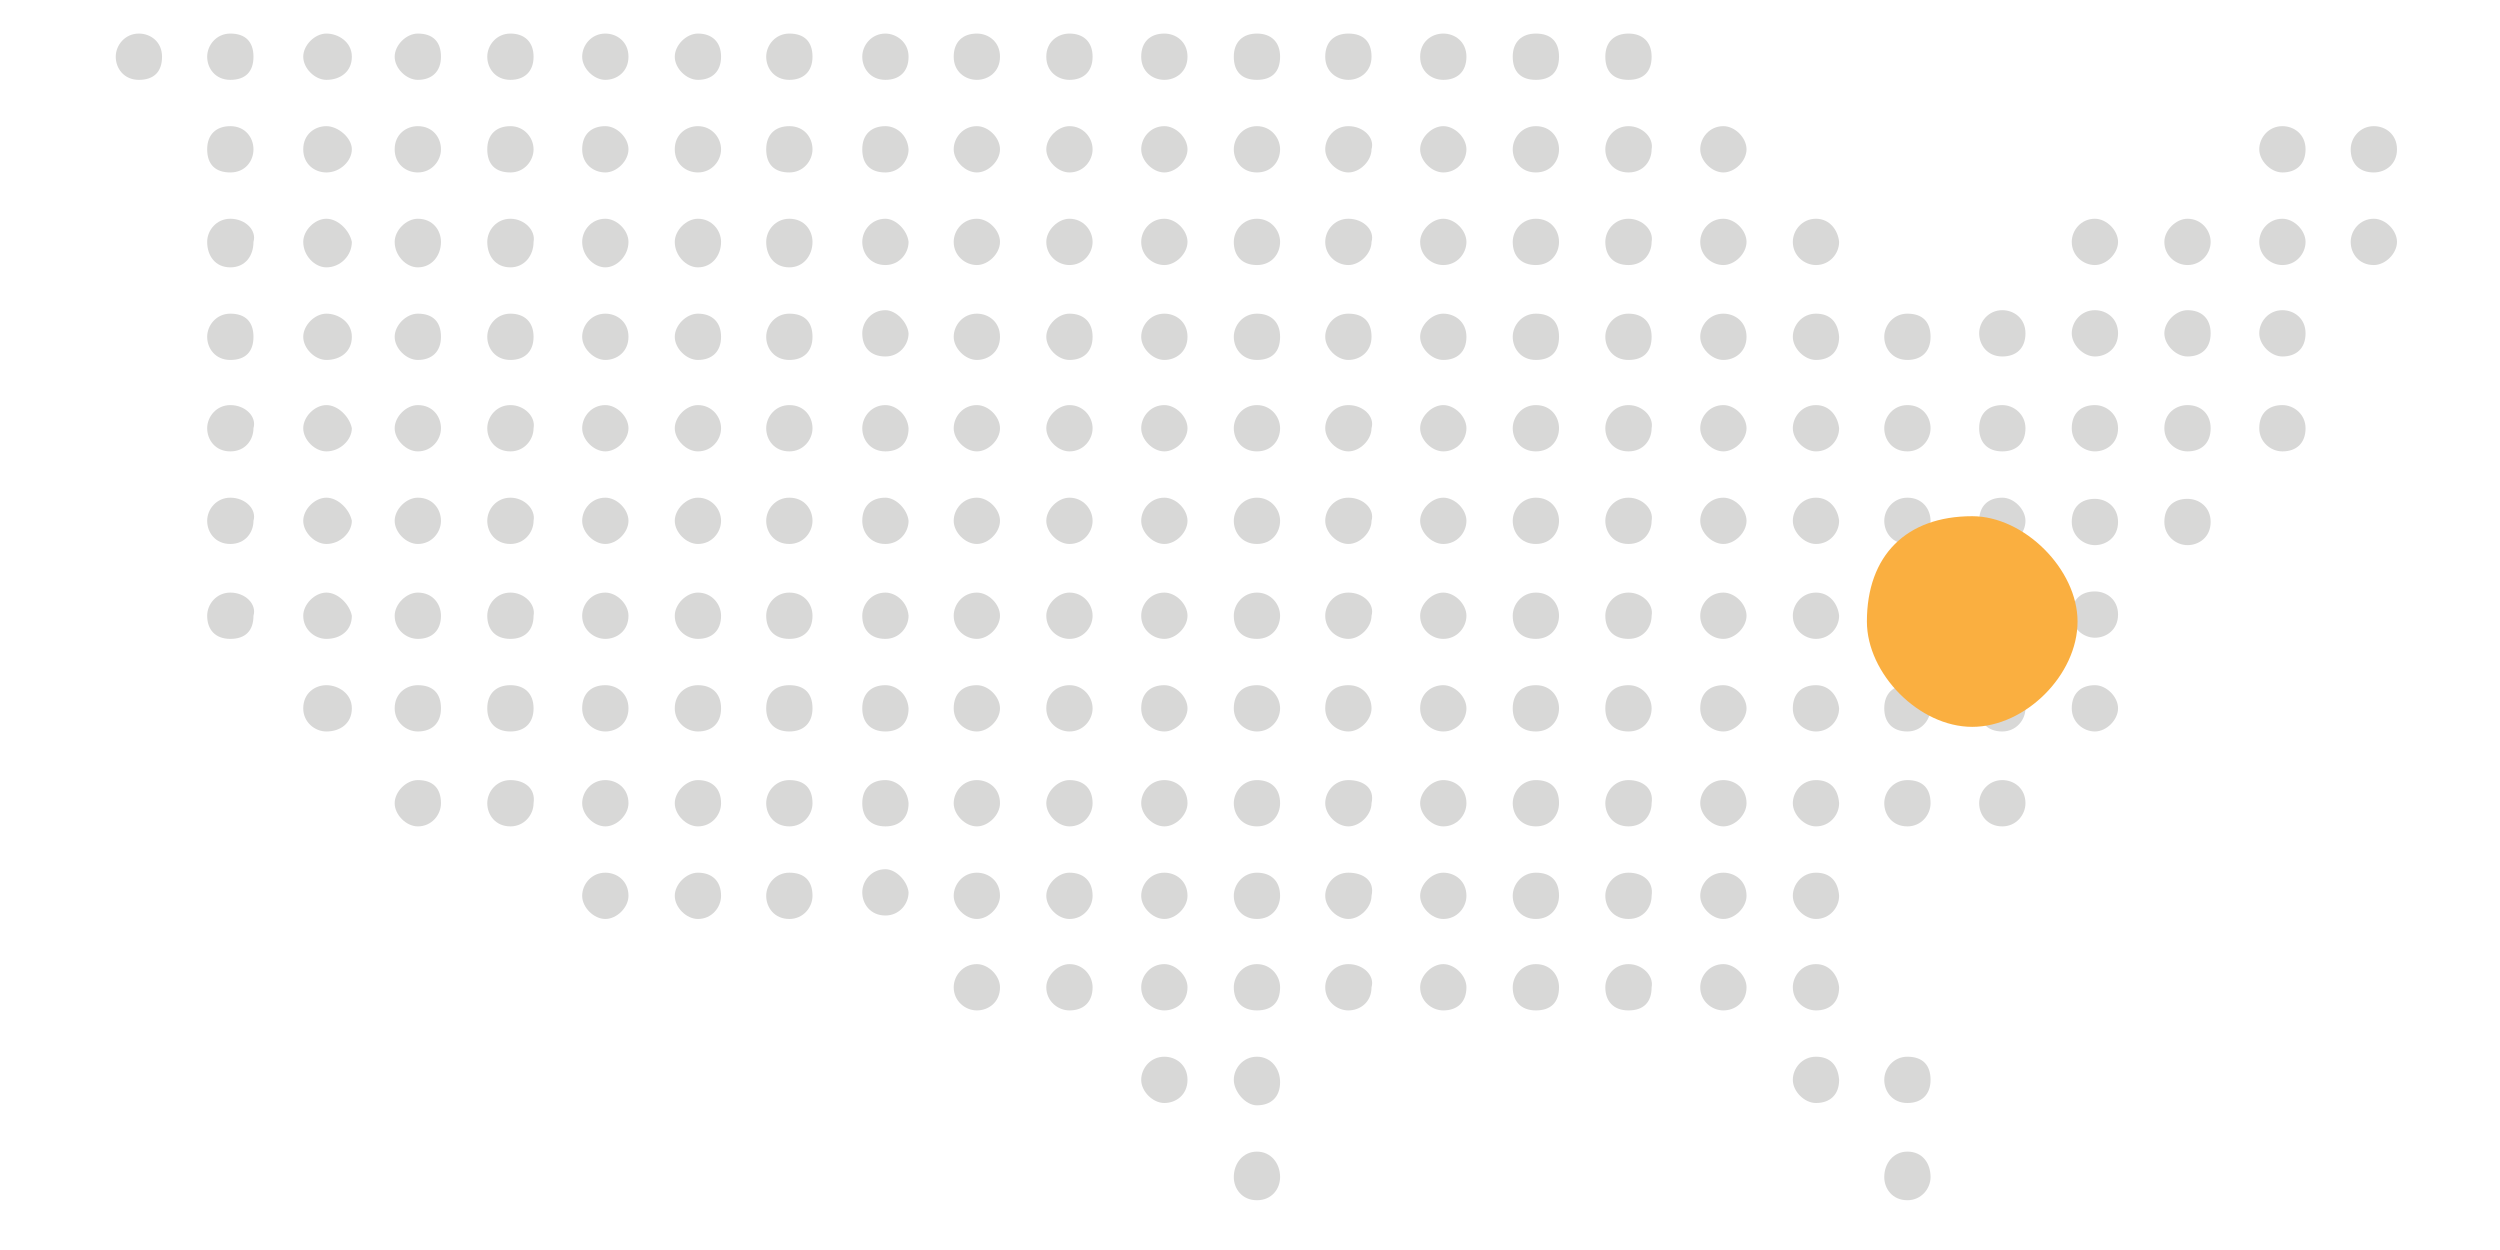
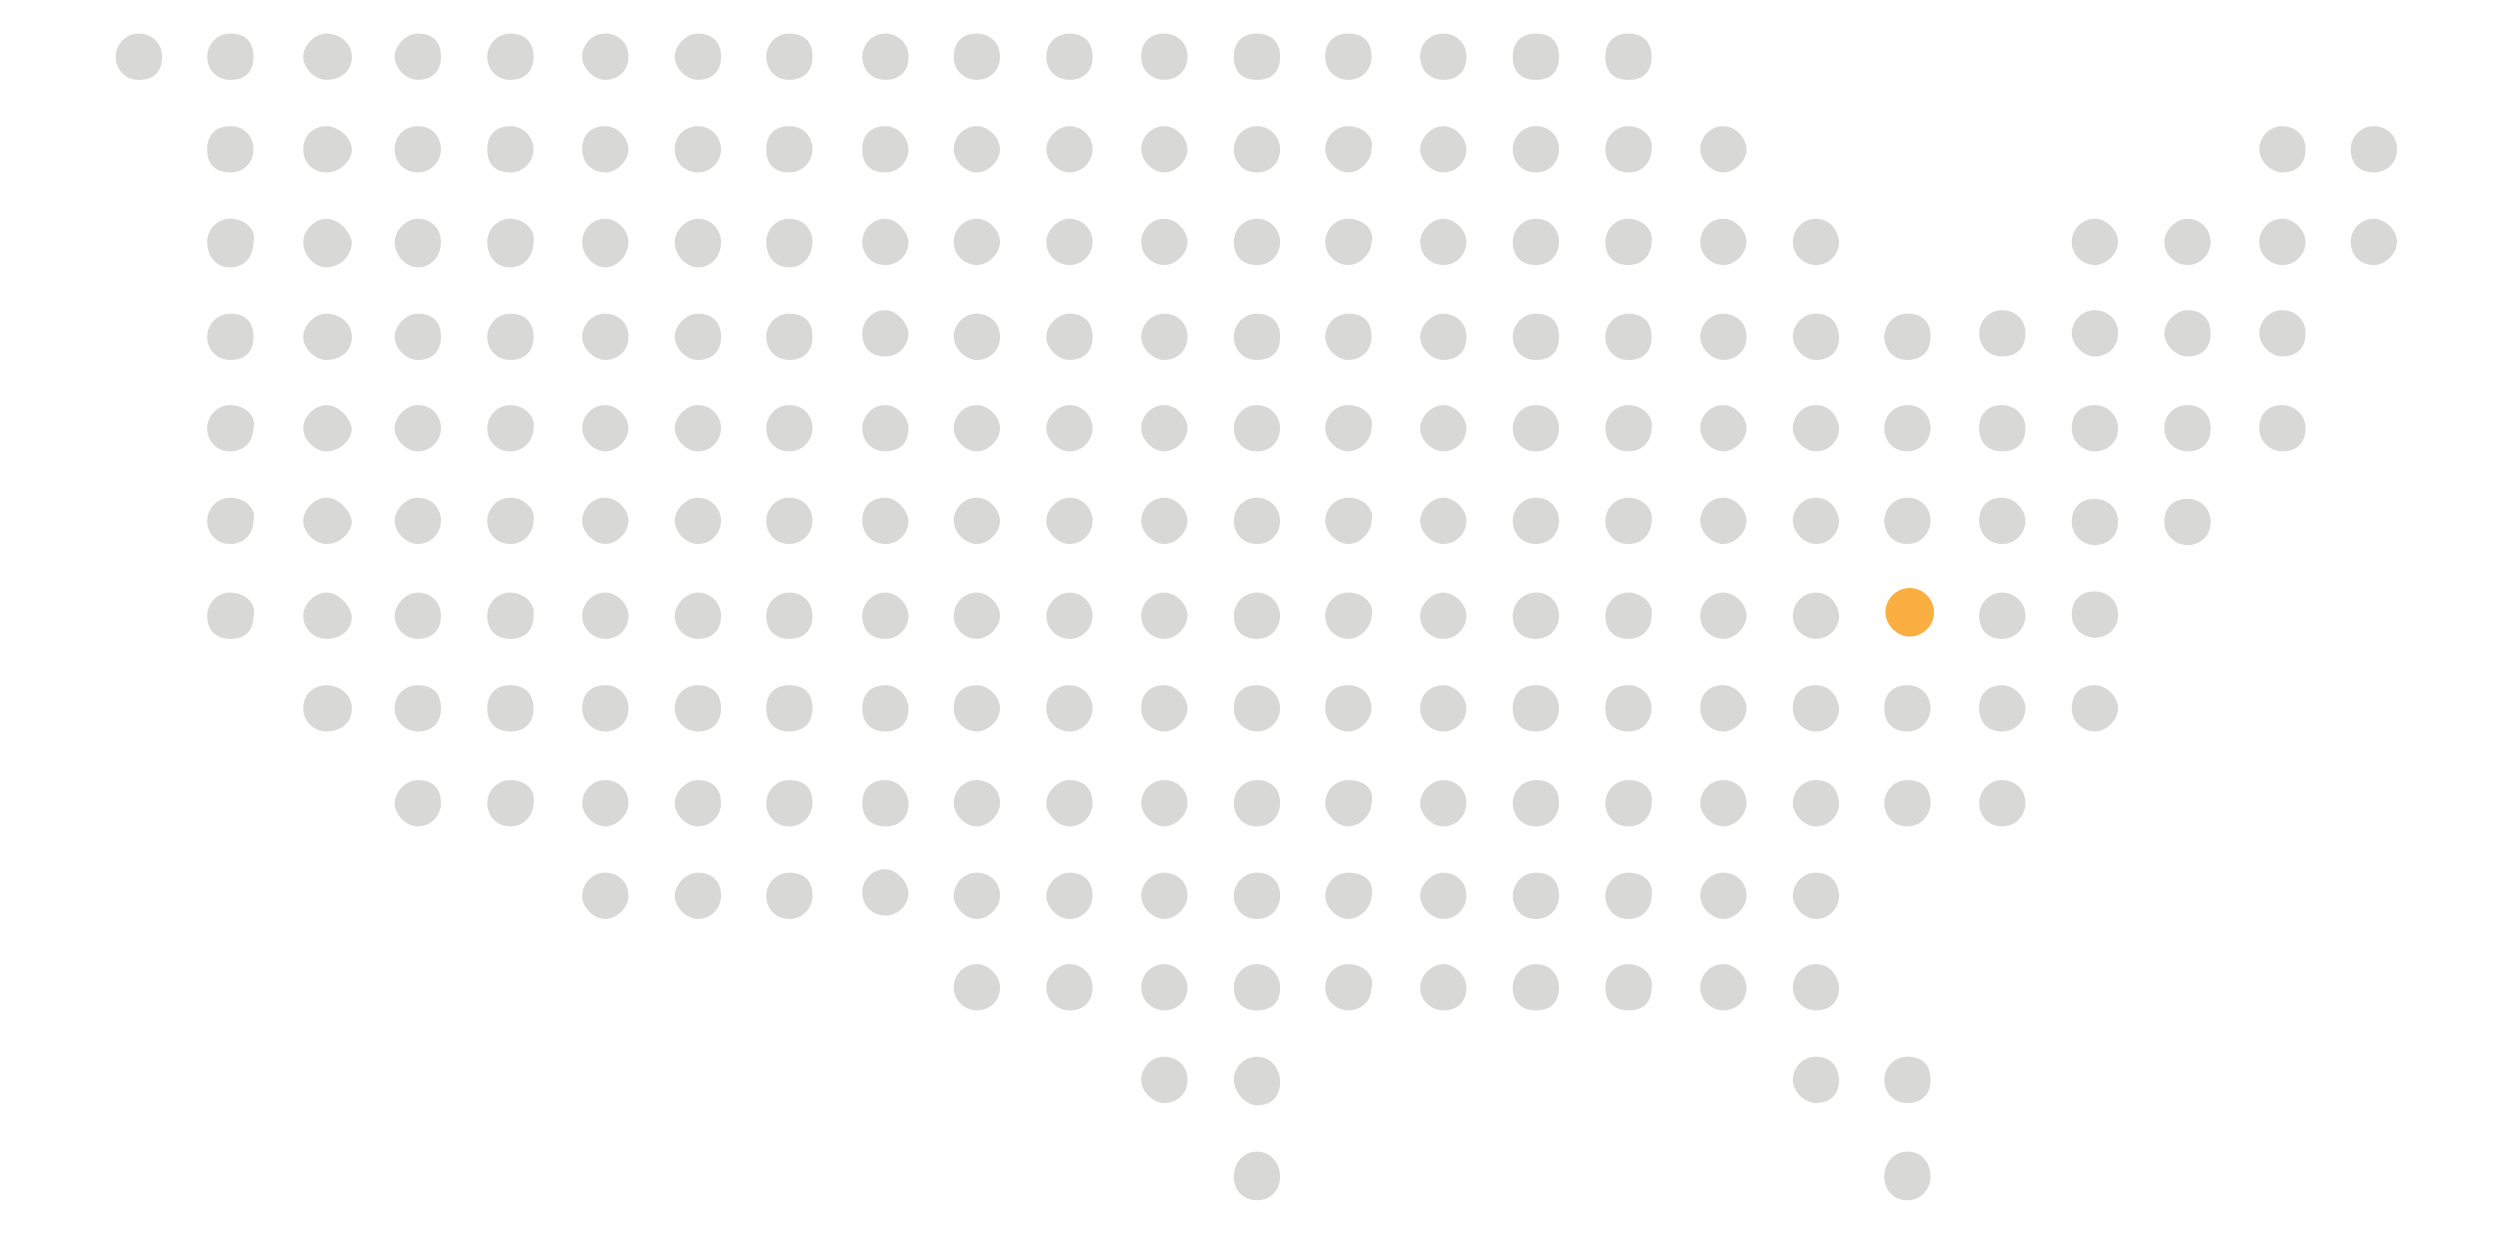
<svg xmlns="http://www.w3.org/2000/svg" version="1.1" id="Layer_1" x="0px" y="0px" viewBox="0 0 216 108" style="enable-background:new 0 0 216 108;" xml:space="preserve">
  <style type="text/css">
	.st0{fill:#D8D8D7;}
	.st1{fill:#FAAF40;}
</style>
  <path class="st0" d="M76.5,2.9c-1.2,0-2,1-2,2s0.7,2,2,2c1.2,0,2-0.7,2-2S77.4,2.9,76.5,2.9L76.5,2.9z" />
  <path class="st0" d="M12,2.9c-1.2,0-2,1-2,2s0.7,2,2,2s2-0.7,2-2S13,2.9,12,2.9L12,2.9z" />
  <path class="st0" d="M19.9,2.9c-1.2,0-2,1-2,2s0.7,2,2,2s2-0.7,2-2S21.2,2.9,19.9,2.9L19.9,2.9z" />
  <path class="st0" d="M28.2,2.9c-1,0-2,1-2,2s1,2,2,2c1.2,0,2.2-0.7,2.2-2S29.2,2.9,28.2,2.9L28.2,2.9z" />
  <path class="st0" d="M36.1,2.9c-1,0-2,1-2,2s1,2,2,2c1.2,0,2-0.7,2-2S37.4,2.9,36.1,2.9L36.1,2.9z" />
  <path class="st0" d="M44.1,2.9c-1.2,0-2,1-2,2s0.7,2,2,2c1.2,0,2-0.7,2-2S45.3,2.9,44.1,2.9L44.1,2.9z" />
  <path class="st0" d="M52.3,2.9c-1.2,0-2,1-2,2s1,2,2,2s2-0.7,2-2S53.3,2.9,52.3,2.9L52.3,2.9z" />
  <path class="st0" d="M60.3,2.9c-1,0-2,1-2,2s1,2,2,2c1.2,0,2-0.7,2-2S61.5,2.9,60.3,2.9L60.3,2.9z" />
  <path class="st0" d="M68.2,2.9c-1.2,0-2,1-2,2s0.7,2,2,2c1.2,0,2-0.7,2-2S69.5,2.9,68.2,2.9L68.2,2.9z" />
  <path class="st0" d="M84.4,2.9c-1.2,0-2,0.7-2,2s1,2,2,2s2-0.7,2-2S85.4,2.9,84.4,2.9L84.4,2.9z" />
  <path class="st0" d="M92.4,2.9c-1,0-2,0.7-2,2s1,2,2,2c1.2,0,2-0.7,2-2S93.6,2.9,92.4,2.9L92.4,2.9z" />
  <path class="st0" d="M100.6,2.9c-1.2,0-2,0.7-2,2s1,2,2,2s2-0.7,2-2S101.6,2.9,100.6,2.9L100.6,2.9z" />
  <path class="st0" d="M108.6,2.9c-1.2,0-2,0.7-2,2s0.7,2,2,2s2-0.7,2-2S109.8,2.9,108.6,2.9L108.6,2.9z" />
  <path class="st0" d="M116.5,2.9c-1.2,0-2,0.7-2,2s1,2,2,2s2-0.7,2-2S117.8,2.9,116.5,2.9L116.5,2.9z" />
  <path class="st0" d="M124.7,2.9c-1,0-2,0.7-2,2s1,2,2,2c1.2,0,2-0.7,2-2S125.7,2.9,124.7,2.9L124.7,2.9z" />
  <path class="st0" d="M132.7,2.9c-1.2,0-2,0.7-2,2s0.7,2,2,2s2-0.7,2-2S134,2.9,132.7,2.9L132.7,2.9z" />
  <path class="st0" d="M140.7,2.9c-1.2,0-2,0.7-2,2s0.7,2,2,2s2-0.7,2-2S141.9,2.9,140.7,2.9L140.7,2.9z" />
  <path class="st0" d="M205.1,10.9c-1.2,0-2,1-2,2c0,1.2,0.7,2,2,2c1,0,2-0.7,2-2S206.1,10.9,205.1,10.9L205.1,10.9z" />
  <path class="st0" d="M76.5,10.9c-1.2,0-2,0.7-2,2s0.7,2,2,2c1.2,0,2-1,2-2C78.4,11.6,77.4,10.9,76.5,10.9L76.5,10.9z" />
  <path class="st0" d="M197.2,10.9c-1.2,0-2,1-2,2s1,2,2,2c1.2,0,2-0.7,2-2S198.2,10.9,197.2,10.9L197.2,10.9z" />
  <path class="st0" d="M19.9,10.9c-1.2,0-2,0.7-2,2s0.7,2,2,2s2-1,2-2S21.2,10.9,19.9,10.9L19.9,10.9z" />
  <path class="st0" d="M28.2,10.9c-1,0-2,0.7-2,2s1,2,2,2c1.2,0,2.2-1,2.2-2S29.2,10.9,28.2,10.9L28.2,10.9z" />
  <path class="st0" d="M36.1,10.9c-1,0-2,0.7-2,2s1,2,2,2c1.2,0,2-1,2-2S37.4,10.9,36.1,10.9L36.1,10.9z" />
  <path class="st0" d="M44.1,10.9c-1.2,0-2,0.7-2,2s0.7,2,2,2c1.2,0,2-1,2-2S45.3,10.9,44.1,10.9L44.1,10.9z" />
  <path class="st0" d="M52.3,10.9c-1.2,0-2,0.7-2,2s1,2,2,2s2-1,2-2S53.3,10.9,52.3,10.9L52.3,10.9z" />
  <path class="st0" d="M60.3,10.9c-1,0-2,0.7-2,2s1,2,2,2c1.2,0,2-1,2-2S61.5,10.9,60.3,10.9L60.3,10.9z" />
  <path class="st0" d="M68.2,10.9c-1.2,0-2,0.7-2,2s0.7,2,2,2c1.2,0,2-1,2-2S69.5,10.9,68.2,10.9L68.2,10.9z" />
  <path class="st0" d="M84.4,10.9c-1.2,0-2,1-2,2s1,2,2,2s2-1,2-2S85.4,10.9,84.4,10.9L84.4,10.9z" />
  <path class="st0" d="M92.4,10.9c-1,0-2,1-2,2s1,2,2,2c1.2,0,2-1,2-2S93.6,10.9,92.4,10.9L92.4,10.9z" />
  <path class="st0" d="M100.6,10.9c-1.2,0-2,1-2,2s1,2,2,2s2-1,2-2S101.6,10.9,100.6,10.9L100.6,10.9z" />
  <path class="st0" d="M108.6,10.9c-1.2,0-2,1-2,2s0.7,2,2,2s2-1,2-2S109.8,10.9,108.6,10.9L108.6,10.9z" />
  <path class="st0" d="M116.5,10.9c-1.2,0-2,1-2,2s1,2,2,2s2-1,2-2C118.8,11.9,117.8,10.9,116.5,10.9L116.5,10.9z" />
  <path class="st0" d="M124.7,10.9c-1,0-2,1-2,2s1,2,2,2c1.2,0,2-1,2-2S125.7,10.9,124.7,10.9L124.7,10.9z" />
  <path class="st0" d="M132.7,10.9c-1.2,0-2,1-2,2s0.7,2,2,2s2-1,2-2S134,10.9,132.7,10.9L132.7,10.9z" />
  <path class="st0" d="M140.7,10.9c-1.2,0-2,1-2,2s0.7,2,2,2s2-1,2-2C142.9,11.9,141.9,10.9,140.7,10.9L140.7,10.9z" />
  <path class="st0" d="M148.9,10.9c-1.2,0-2,1-2,2s1,2,2,2s2-1,2-2S149.9,10.9,148.9,10.9L148.9,10.9z" />
  <path class="st0" d="M205.1,18.9c-1.2,0-2,1-2,2s0.7,2,2,2c1,0,2-1,2-2S206.1,18.9,205.1,18.9L205.1,18.9z" />
  <path class="st0" d="M76.5,18.9c-1.2,0-2,1-2,2s0.7,2,2,2c1.2,0,2-1,2-2C78.4,19.9,77.4,18.9,76.5,18.9L76.5,18.9z" />
  <path class="st0" d="M181,18.9c-1.2,0-2,1-2,2c0,1.2,1,2,2,2s2-1,2-2S182,18.9,181,18.9L181,18.9z" />
  <path class="st0" d="M189,18.9c-1,0-2,1-2,2c0,1.2,1,2,2,2c1.2,0,2-1,2-2S190.2,18.9,189,18.9L189,18.9z" />
  <path class="st0" d="M197.2,18.9c-1.2,0-2,1-2,2c0,1.2,1,2,2,2c1.2,0,2-1,2-2S198.2,18.9,197.2,18.9L197.2,18.9z" />
  <path class="st0" d="M19.9,18.9c-1.2,0-2,1-2,2c0,1.2,0.7,2.2,2,2.2s2-1,2-2.2C22.2,19.9,21.2,18.9,19.9,18.9L19.9,18.9z" />
  <path class="st0" d="M28.2,18.9c-1,0-2,1-2,2c0,1.2,1,2.2,2,2.2c1.2,0,2.2-1,2.2-2.2C30.2,19.9,29.2,18.9,28.2,18.9L28.2,18.9z" />
  <path class="st0" d="M36.1,18.9c-1,0-2,1-2,2c0,1.2,1,2.2,2,2.2c1.2,0,2-1,2-2.2C38.1,19.9,37.4,18.9,36.1,18.9L36.1,18.9z" />
  <path class="st0" d="M44.1,18.9c-1.2,0-2,1-2,2c0,1.2,0.7,2.2,2,2.2c1.2,0,2-1,2-2.2C46.3,19.9,45.3,18.9,44.1,18.9L44.1,18.9z" />
  <path class="st0" d="M52.3,18.9c-1.2,0-2,1-2,2c0,1.2,1,2.2,2,2.2s2-1,2-2.2C54.3,19.9,53.3,18.9,52.3,18.9L52.3,18.9z" />
  <path class="st0" d="M60.3,18.9c-1,0-2,1-2,2c0,1.2,1,2.2,2,2.2c1.2,0,2-1,2-2.2C62.3,19.9,61.5,18.9,60.3,18.9L60.3,18.9z" />
  <path class="st0" d="M68.2,18.9c-1.2,0-2,1-2,2c0,1.2,0.7,2.2,2,2.2c1.2,0,2-1,2-2.2C70.2,19.9,69.5,18.9,68.2,18.9L68.2,18.9z" />
  <path class="st0" d="M84.4,18.9c-1.2,0-2,1-2,2c0,1.2,1,2,2,2s2-1,2-2S85.4,18.9,84.4,18.9L84.4,18.9z" />
  <path class="st0" d="M92.4,18.9c-1,0-2,1-2,2c0,1.2,1,2,2,2c1.2,0,2-1,2-2S93.6,18.9,92.4,18.9L92.4,18.9z" />
  <path class="st0" d="M100.6,18.9c-1.2,0-2,1-2,2c0,1.2,1,2,2,2s2-1,2-2S101.6,18.9,100.6,18.9L100.6,18.9z" />
  <path class="st0" d="M108.6,18.9c-1.2,0-2,1-2,2c0,1.2,0.7,2,2,2s2-1,2-2S109.8,18.9,108.6,18.9L108.6,18.9z" />
  <path class="st0" d="M116.5,18.9c-1.2,0-2,1-2,2c0,1.2,1,2,2,2s2-1,2-2C118.8,19.9,117.8,18.9,116.5,18.9L116.5,18.9z" />
  <path class="st0" d="M124.7,18.9c-1,0-2,1-2,2c0,1.2,1,2,2,2c1.2,0,2-1,2-2S125.7,18.9,124.7,18.9L124.7,18.9z" />
  <path class="st0" d="M132.7,18.9c-1.2,0-2,1-2,2c0,1.2,0.7,2,2,2s2-1,2-2S134,18.9,132.7,18.9L132.7,18.9z" />
  <path class="st0" d="M140.7,18.9c-1.2,0-2,1-2,2c0,1.2,0.7,2,2,2s2-1,2-2C142.9,19.9,141.9,18.9,140.7,18.9L140.7,18.9z" />
  <path class="st0" d="M148.9,18.9c-1.2,0-2,1-2,2c0,1.2,1,2,2,2s2-1,2-2S149.9,18.9,148.9,18.9L148.9,18.9z" />
  <path class="st0" d="M156.9,18.9c-1.2,0-2,1-2,2c0,1.2,1,2,2,2c1.2,0,2-1,2-2C158.8,19.9,158.1,18.9,156.9,18.9L156.9,18.9z" />
  <path class="st0" d="M76.5,26.8c-1.2,0-2,1-2,2c0,1.2,0.7,2,2,2c1.2,0,2-1,2-2C78.4,27.8,77.4,26.8,76.5,26.8L76.5,26.8z" />
  <path class="st0" d="M173,26.8c-1.2,0-2,1-2,2s0.7,2,2,2c1.2,0,2-0.7,2-2S174,26.8,173,26.8L173,26.8z" />
  <path class="st0" d="M181,26.8c-1.2,0-2,1-2,2s1,2,2,2s2-0.7,2-2S182,26.8,181,26.8L181,26.8z" />
  <path class="st0" d="M189,26.8c-1,0-2,1-2,2s1,2,2,2c1.2,0,2-0.7,2-2S190.2,26.8,189,26.8L189,26.8z" />
  <path class="st0" d="M197.2,26.8c-1.2,0-2,1-2,2s1,2,2,2c1.2,0,2-0.7,2-2S198.2,26.8,197.2,26.8L197.2,26.8z" />
  <path class="st0" d="M19.9,27.1c-1.2,0-2,1-2,2s0.7,2,2,2s2-0.7,2-2C21.9,27.8,21.2,27.1,19.9,27.1L19.9,27.1z" />
  <path class="st0" d="M28.2,27.1c-1,0-2,1-2,2s1,2,2,2c1.2,0,2.2-0.7,2.2-2C30.4,27.8,29.2,27.1,28.2,27.1L28.2,27.1z" />
  <path class="st0" d="M36.1,27.1c-1,0-2,1-2,2s1,2,2,2c1.2,0,2-0.7,2-2C38.1,27.8,37.4,27.1,36.1,27.1L36.1,27.1z" />
  <path class="st0" d="M44.1,27.1c-1.2,0-2,1-2,2s0.7,2,2,2c1.2,0,2-0.7,2-2C46.1,27.8,45.3,27.1,44.1,27.1L44.1,27.1z" />
  <path class="st0" d="M52.3,27.1c-1.2,0-2,1-2,2s1,2,2,2s2-0.7,2-2C54.3,27.8,53.3,27.1,52.3,27.1L52.3,27.1z" />
  <path class="st0" d="M60.3,27.1c-1,0-2,1-2,2s1,2,2,2c1.2,0,2-0.7,2-2C62.3,27.8,61.5,27.1,60.3,27.1L60.3,27.1z" />
  <path class="st0" d="M68.2,27.1c-1.2,0-2,1-2,2s0.7,2,2,2c1.2,0,2-0.7,2-2C70.2,27.8,69.5,27.1,68.2,27.1L68.2,27.1z" />
  <path class="st0" d="M84.4,27.1c-1.2,0-2,1-2,2s1,2,2,2s2-0.7,2-2C86.4,27.8,85.4,27.1,84.4,27.1L84.4,27.1z" />
  <path class="st0" d="M92.4,27.1c-1,0-2,1-2,2s1,2,2,2c1.2,0,2-0.7,2-2C94.4,27.8,93.6,27.1,92.4,27.1L92.4,27.1z" />
  <path class="st0" d="M100.6,27.1c-1.2,0-2,1-2,2s1,2,2,2s2-0.7,2-2C102.6,27.8,101.6,27.1,100.6,27.1L100.6,27.1z" />
  <path class="st0" d="M108.6,27.1c-1.2,0-2,1-2,2s0.7,2,2,2s2-0.7,2-2C110.6,27.8,109.8,27.1,108.6,27.1L108.6,27.1z" />
  <path class="st0" d="M116.5,27.1c-1.2,0-2,1-2,2s1,2,2,2s2-0.7,2-2C118.5,27.8,117.8,27.1,116.5,27.1L116.5,27.1z" />
  <path class="st0" d="M124.7,27.1c-1,0-2,1-2,2s1,2,2,2c1.2,0,2-0.7,2-2C126.7,27.8,125.7,27.1,124.7,27.1L124.7,27.1z" />
  <path class="st0" d="M132.7,27.1c-1.2,0-2,1-2,2s0.7,2,2,2s2-0.7,2-2C134.7,27.8,134,27.1,132.7,27.1L132.7,27.1z" />
  <path class="st0" d="M140.7,27.1c-1.2,0-2,1-2,2s0.7,2,2,2s2-0.7,2-2C142.7,27.8,141.9,27.1,140.7,27.1L140.7,27.1z" />
  <path class="st0" d="M148.9,27.1c-1.2,0-2,1-2,2s1,2,2,2s2-0.7,2-2C150.9,27.8,149.9,27.1,148.9,27.1L148.9,27.1z" />
  <path class="st0" d="M156.9,27.1c-1.2,0-2,1-2,2s1,2,2,2c1.2,0,2-0.7,2-2C158.8,27.8,158.1,27.1,156.9,27.1L156.9,27.1z" />
  <path class="st0" d="M164.8,27.1c-1.2,0-2,1-2,2s0.7,2,2,2c1.2,0,2-0.7,2-2C166.8,27.8,166.1,27.1,164.8,27.1L164.8,27.1z" />
  <path class="st0" d="M76.5,35c-1.2,0-2,1-2,2s0.7,2,2,2c1.2,0,2-0.7,2-2C78.4,35.8,77.4,35,76.5,35L76.5,35z" />
  <path class="st0" d="M19.9,35c-1.2,0-2,1-2,2s0.7,2,2,2s2-1,2-2C22.2,36,21.2,35,19.9,35L19.9,35z" />
  <path class="st0" d="M28.2,35c-1,0-2,1-2,2s1,2,2,2c1.2,0,2.2-1,2.2-2C30.2,36,29.2,35,28.2,35L28.2,35z" />
  <path class="st0" d="M36.1,35c-1,0-2,1-2,2s1,2,2,2c1.2,0,2-1,2-2S37.4,35,36.1,35L36.1,35z" />
  <path class="st0" d="M44.1,35c-1.2,0-2,1-2,2s0.7,2,2,2c1.2,0,2-1,2-2C46.3,36,45.3,35,44.1,35L44.1,35z" />
  <path class="st0" d="M52.3,35c-1.2,0-2,1-2,2s1,2,2,2s2-1,2-2S53.3,35,52.3,35L52.3,35z" />
  <path class="st0" d="M60.3,35c-1,0-2,1-2,2s1,2,2,2c1.2,0,2-1,2-2S61.5,35,60.3,35L60.3,35z" />
  <path class="st0" d="M68.2,35c-1.2,0-2,1-2,2s0.7,2,2,2c1.2,0,2-1,2-2S69.5,35,68.2,35L68.2,35z" />
  <path class="st0" d="M84.4,35c-1.2,0-2,1-2,2s1,2,2,2s2-1,2-2S85.4,35,84.4,35L84.4,35z" />
  <path class="st0" d="M92.4,35c-1,0-2,1-2,2s1,2,2,2c1.2,0,2-1,2-2S93.6,35,92.4,35L92.4,35z" />
  <path class="st0" d="M100.6,35c-1.2,0-2,1-2,2s1,2,2,2s2-1,2-2S101.6,35,100.6,35L100.6,35z" />
  <path class="st0" d="M108.6,35c-1.2,0-2,1-2,2s0.7,2,2,2s2-1,2-2S109.8,35,108.6,35L108.6,35z" />
  <path class="st0" d="M116.5,35c-1.2,0-2,1-2,2s1,2,2,2s2-1,2-2C118.8,36,117.8,35,116.5,35L116.5,35z" />
  <path class="st0" d="M124.7,35c-1,0-2,1-2,2s1,2,2,2c1.2,0,2-1,2-2S125.7,35,124.7,35L124.7,35z" />
  <path class="st0" d="M132.7,35c-1.2,0-2,1-2,2s0.7,2,2,2s2-1,2-2S134,35,132.7,35L132.7,35z" />
  <path class="st0" d="M140.7,35c-1.2,0-2,1-2,2s0.7,2,2,2s2-1,2-2C142.9,36,141.9,35,140.7,35L140.7,35z" />
  <path class="st0" d="M148.9,35c-1.2,0-2,1-2,2s1,2,2,2s2-1,2-2S149.9,35,148.9,35L148.9,35z" />
  <path class="st0" d="M156.9,35c-1.2,0-2,1-2,2s1,2,2,2c1.2,0,2-1,2-2C158.8,36,158.1,35,156.9,35L156.9,35z" />
  <path class="st0" d="M164.8,35c-1.2,0-2,1-2,2s0.7,2,2,2c1.2,0,2-1,2-2S166.1,35,164.8,35L164.8,35z" />
  <path class="st0" d="M173,35c-1.2,0-2,0.7-2,2c0,1.2,0.7,2,2,2c1.2,0,2-0.7,2-2C175,35.8,174,35,173,35L173,35z" />
  <path class="st0" d="M181,35c-1.2,0-2,0.7-2,2c0,1.2,1,2,2,2s2-0.7,2-2C183,35.8,182,35,181,35L181,35z" />
  <path class="st0" d="M181,43.1c-1.2,0-2,0.7-2,2c0,1.2,1,2,2,2s2-0.7,2-2S182,43.1,181,43.1L181,43.1z" />
  <path class="st0" d="M189,43.1c-1.2,0-2,0.7-2,2c0,1.2,1,2,2,2s2-0.7,2-2S190,43.1,189,43.1L189,43.1z" />
  <path class="st0" d="M181,51.1c-1.2,0-2,0.7-2,2c0,1.2,1,2,2,2s2-0.7,2-2S182,51.1,181,51.1L181,51.1z" />
  <path class="st0" d="M189,35c-1,0-2,0.7-2,2c0,1.2,1,2,2,2c1.2,0,2-0.7,2-2C191,35.8,190.2,35,189,35L189,35z" />
  <path class="st0" d="M197.2,35c-1.2,0-2,0.7-2,2c0,1.2,1,2,2,2c1.2,0,2-0.7,2-2C199.2,35.8,198.2,35,197.2,35L197.2,35z" />
  <path class="st0" d="M76.5,43c-1.2,0-2,0.7-2,2c0,1,0.7,2,2,2c1.2,0,2-1,2-2C78.4,44,77.4,43,76.5,43L76.5,43z" />
  <path class="st0" d="M173,43c-1.2,0-2,0.7-2,2c0,1,0.7,2,2,2c1.2,0,2-1,2-2S174,43,173,43L173,43z" />
  <path class="st0" d="M19.9,43c-1.2,0-2,1-2,2s0.7,2,2,2s2-1,2-2C22.2,44,21.2,43,19.9,43L19.9,43z" />
  <path class="st0" d="M28.2,43c-1,0-2,1-2,2s1,2,2,2c1.2,0,2.2-1,2.2-2C30.2,44,29.2,43,28.2,43L28.2,43z" />
  <path class="st0" d="M36.1,43c-1,0-2,1-2,2s1,2,2,2c1.2,0,2-1,2-2S37.4,43,36.1,43L36.1,43z" />
  <path class="st0" d="M44.1,43c-1.2,0-2,1-2,2s0.7,2,2,2c1.2,0,2-1,2-2C46.3,44,45.3,43,44.1,43L44.1,43z" />
  <path class="st0" d="M52.3,43c-1.2,0-2,1-2,2s1,2,2,2s2-1,2-2S53.3,43,52.3,43L52.3,43z" />
  <path class="st0" d="M60.3,43c-1,0-2,1-2,2s1,2,2,2c1.2,0,2-1,2-2S61.5,43,60.3,43L60.3,43z" />
  <path class="st0" d="M68.2,43c-1.2,0-2,1-2,2s0.7,2,2,2c1.2,0,2-1,2-2S69.5,43,68.2,43L68.2,43z" />
  <path class="st0" d="M84.4,43c-1.2,0-2,1-2,2s1,2,2,2s2-1,2-2S85.4,43,84.4,43L84.4,43z" />
  <path class="st0" d="M92.4,43c-1,0-2,1-2,2s1,2,2,2c1.2,0,2-1,2-2S93.6,43,92.4,43L92.4,43z" />
  <path class="st0" d="M100.6,43c-1.2,0-2,1-2,2s1,2,2,2s2-1,2-2S101.6,43,100.6,43L100.6,43z" />
  <path class="st0" d="M108.6,43c-1.2,0-2,1-2,2s0.7,2,2,2s2-1,2-2S109.8,43,108.6,43L108.6,43z" />
  <path class="st0" d="M116.5,43c-1.2,0-2,1-2,2s1,2,2,2s2-1,2-2C118.8,44,117.8,43,116.5,43L116.5,43z" />
  <path class="st0" d="M124.7,43c-1,0-2,1-2,2s1,2,2,2c1.2,0,2-1,2-2S125.7,43,124.7,43L124.7,43z" />
  <path class="st0" d="M132.7,43c-1.2,0-2,1-2,2s0.7,2,2,2s2-1,2-2S134,43,132.7,43L132.7,43z" />
  <path class="st0" d="M140.7,43c-1.2,0-2,1-2,2s0.7,2,2,2s2-1,2-2C142.9,44,141.9,43,140.7,43L140.7,43z" />
  <path class="st0" d="M148.9,43c-1.2,0-2,1-2,2s1,2,2,2s2-1,2-2S149.9,43,148.9,43L148.9,43z" />
  <path class="st0" d="M156.9,43c-1.2,0-2,1-2,2s1,2,2,2c1.2,0,2-1,2-2C158.8,44,158.1,43,156.9,43L156.9,43z" />
  <path class="st0" d="M164.8,43c-1.2,0-2,1-2,2s0.7,2,2,2c1.2,0,2-1,2-2S166.1,43,164.8,43L164.8,43z" />
  <path class="st0" d="M76.5,51.2c-1.2,0-2,1-2,2c0,1.2,0.7,2,2,2c1.2,0,2-1,2-2C78.4,52,77.4,51.2,76.5,51.2L76.5,51.2z" />
  <path class="st0" d="M173,51.2c-1.2,0-2,1-2,2c0,1.2,0.7,2,2,2c1.2,0,2-1,2-2C175,52,174,51.2,173,51.2L173,51.2z" />
  <path class="st0" d="M19.9,51.2c-1.2,0-2,1-2,2c0,1.2,0.7,2,2,2s2-0.7,2-2C22.2,52.2,21.2,51.2,19.9,51.2L19.9,51.2z" />
  <path class="st0" d="M28.2,51.2c-1,0-2,1-2,2c0,1.2,1,2,2,2c1.2,0,2.2-0.7,2.2-2C30.2,52.2,29.2,51.2,28.2,51.2L28.2,51.2z" />
  <path class="st0" d="M36.1,51.2c-1,0-2,1-2,2c0,1.2,1,2,2,2c1.2,0,2-0.7,2-2C38.1,52.2,37.4,51.2,36.1,51.2L36.1,51.2z" />
  <path class="st0" d="M44.1,51.2c-1.2,0-2,1-2,2c0,1.2,0.7,2,2,2c1.2,0,2-0.7,2-2C46.3,52.2,45.3,51.2,44.1,51.2L44.1,51.2z" />
  <path class="st0" d="M52.3,51.2c-1.2,0-2,1-2,2c0,1.2,1,2,2,2s2-0.7,2-2C54.3,52.2,53.3,51.2,52.3,51.2L52.3,51.2z" />
  <path class="st0" d="M60.3,51.2c-1,0-2,1-2,2c0,1.2,1,2,2,2c1.2,0,2-0.7,2-2C62.3,52.2,61.5,51.2,60.3,51.2L60.3,51.2z" />
  <path class="st0" d="M68.2,51.2c-1.2,0-2,1-2,2c0,1.2,0.7,2,2,2c1.2,0,2-0.7,2-2C70.2,52.2,69.5,51.2,68.2,51.2L68.2,51.2z" />
  <path class="st0" d="M84.4,51.2c-1.2,0-2,1-2,2c0,1.2,1,2,2,2s2-1,2-2S85.4,51.2,84.4,51.2L84.4,51.2z" />
  <path class="st0" d="M92.4,51.2c-1,0-2,1-2,2c0,1.2,1,2,2,2c1.2,0,2-1,2-2S93.6,51.2,92.4,51.2L92.4,51.2z" />
  <path class="st0" d="M100.6,51.2c-1.2,0-2,1-2,2c0,1.2,1,2,2,2s2-1,2-2S101.6,51.2,100.6,51.2L100.6,51.2z" />
  <path class="st0" d="M108.6,51.2c-1.2,0-2,1-2,2c0,1.2,0.7,2,2,2s2-1,2-2S109.8,51.2,108.6,51.2L108.6,51.2z" />
  <path class="st0" d="M116.5,51.2c-1.2,0-2,1-2,2c0,1.2,1,2,2,2s2-1,2-2C118.8,52.2,117.8,51.2,116.5,51.2L116.5,51.2z" />
  <path class="st0" d="M124.7,51.2c-1,0-2,1-2,2c0,1.2,1,2,2,2c1.2,0,2-1,2-2S125.7,51.2,124.7,51.2L124.7,51.2z" />
  <path class="st0" d="M132.7,51.2c-1.2,0-2,1-2,2c0,1.2,0.7,2,2,2s2-1,2-2S134,51.2,132.7,51.2L132.7,51.2z" />
  <path class="st0" d="M140.7,51.2c-1.2,0-2,1-2,2c0,1.2,0.7,2,2,2s2-1,2-2C142.9,52.2,141.9,51.2,140.7,51.2L140.7,51.2z" />
  <path class="st0" d="M148.9,51.2c-1.2,0-2,1-2,2c0,1.2,1,2,2,2s2-1,2-2S149.9,51.2,148.9,51.2L148.9,51.2z" />
  <path class="st0" d="M156.9,51.2c-1.2,0-2,1-2,2c0,1.2,1,2,2,2c1.2,0,2-1,2-2C158.8,52.2,158.1,51.2,156.9,51.2L156.9,51.2z" />
-   <path class="st0" d="M164.8,51.2c-1.2,0-2,1-2,2c0,1.2,0.7,2,2,2c1.2,0,2-1,2-2S166.1,51.2,164.8,51.2L164.8,51.2z" />
  <path class="st0" d="M76.5,59.2c-1.2,0-2,0.7-2,2c0,1.2,0.7,2,2,2c1.2,0,2-0.7,2-2C78.4,59.9,77.4,59.2,76.5,59.2L76.5,59.2z" />
  <path class="st0" d="M173,59.2c-1.2,0-2,0.7-2,2c0,1.2,0.7,2,2,2c1.2,0,2-1,2-2S174,59.2,173,59.2L173,59.2z" />
  <path class="st0" d="M181,59.2c-1.2,0-2,0.7-2,2c0,1.2,1,2,2,2s2-1,2-2S182,59.2,181,59.2L181,59.2z" />
  <path class="st0" d="M28.2,59.2c-1,0-2,0.7-2,2c0,1.2,1,2,2,2c1.2,0,2.2-0.7,2.2-2C30.4,59.9,29.2,59.2,28.2,59.2L28.2,59.2z" />
  <path class="st0" d="M36.1,59.2c-1,0-2,0.7-2,2c0,1.2,1,2,2,2c1.2,0,2-0.7,2-2S37.4,59.2,36.1,59.2L36.1,59.2z" />
  <path class="st0" d="M44.1,59.2c-1.2,0-2,0.7-2,2c0,1.2,0.7,2,2,2c1.2,0,2-0.7,2-2S45.3,59.2,44.1,59.2L44.1,59.2z" />
  <path class="st0" d="M52.3,59.2c-1.2,0-2,0.7-2,2c0,1.2,1,2,2,2s2-0.7,2-2S53.3,59.2,52.3,59.2L52.3,59.2z" />
  <path class="st0" d="M60.3,59.2c-1,0-2,0.7-2,2c0,1.2,1,2,2,2c1.2,0,2-0.7,2-2S61.5,59.2,60.3,59.2L60.3,59.2z" />
  <path class="st0" d="M68.2,59.2c-1.2,0-2,0.7-2,2c0,1.2,0.7,2,2,2c1.2,0,2-0.7,2-2S69.5,59.2,68.2,59.2L68.2,59.2z" />
  <path class="st0" d="M84.4,59.2c-1.2,0-2,0.7-2,2c0,1.2,1,2,2,2s2-1,2-2S85.4,59.2,84.4,59.2L84.4,59.2z" />
  <path class="st0" d="M92.4,59.2c-1,0-2,0.7-2,2c0,1.2,1,2,2,2c1.2,0,2-1,2-2S93.6,59.2,92.4,59.2L92.4,59.2z" />
  <path class="st0" d="M100.6,59.2c-1.2,0-2,0.7-2,2c0,1.2,1,2,2,2s2-1,2-2S101.6,59.2,100.6,59.2L100.6,59.2z" />
  <path class="st0" d="M108.6,59.2c-1.2,0-2,0.7-2,2c0,1.2,1,2,2,2c1.2,0,2-1,2-2S109.8,59.2,108.6,59.2L108.6,59.2z" />
  <path class="st0" d="M116.5,59.2c-1.2,0-2,0.7-2,2c0,1.2,1,2,2,2s2-1,2-2S117.8,59.2,116.5,59.2L116.5,59.2z" />
  <path class="st0" d="M124.7,59.2c-1,0-2,0.7-2,2c0,1.2,1,2,2,2c1.2,0,2-1,2-2S125.7,59.2,124.7,59.2L124.7,59.2z" />
  <path class="st0" d="M132.7,59.2c-1.2,0-2,0.7-2,2c0,1.2,0.7,2,2,2s2-1,2-2S134,59.2,132.7,59.2L132.7,59.2z" />
  <path class="st0" d="M140.7,59.2c-1.2,0-2,0.7-2,2c0,1.2,0.7,2,2,2s2-1,2-2S141.9,59.2,140.7,59.2L140.7,59.2z" />
  <path class="st0" d="M148.9,59.2c-1.2,0-2,0.7-2,2c0,1.2,1,2,2,2s2-1,2-2S149.9,59.2,148.9,59.2L148.9,59.2z" />
  <path class="st0" d="M156.9,59.2c-1.2,0-2,0.7-2,2c0,1.2,1,2,2,2c1.2,0,2-1,2-2C158.8,60.2,158.1,59.2,156.9,59.2L156.9,59.2z" />
  <path class="st0" d="M164.8,59.2c-1.2,0-2,0.7-2,2c0,1.2,0.7,2,2,2c1.2,0,2-1,2-2S166.1,59.2,164.8,59.2L164.8,59.2z" />
  <path class="st0" d="M76.5,67.4c-1.2,0-2,0.7-2,2c0,1.2,0.7,2,2,2c1.2,0,2-0.7,2-2C78.4,68.1,77.4,67.4,76.5,67.4L76.5,67.4z" />
  <path class="st0" d="M173,67.4c-1.2,0-2,1-2,2s0.7,2,2,2c1.2,0,2-1,2-2C175,68.1,174,67.4,173,67.4L173,67.4z" />
  <path class="st0" d="M36.1,67.4c-1,0-2,1-2,2s1,2,2,2c1.2,0,2-1,2-2C38.1,68.1,37.4,67.4,36.1,67.4L36.1,67.4z" />
  <path class="st0" d="M44.1,67.4c-1.2,0-2,1-2,2s0.7,2,2,2c1.2,0,2-1,2-2C46.3,68.1,45.3,67.4,44.1,67.4L44.1,67.4z" />
  <path class="st0" d="M52.3,67.4c-1.2,0-2,1-2,2s1,2,2,2s2-1,2-2C54.3,68.1,53.3,67.4,52.3,67.4L52.3,67.4z" />
  <path class="st0" d="M60.3,67.4c-1,0-2,1-2,2s1,2,2,2c1.2,0,2-1,2-2C62.3,68.1,61.5,67.4,60.3,67.4L60.3,67.4z" />
  <path class="st0" d="M68.2,67.4c-1.2,0-2,1-2,2s0.7,2,2,2c1.2,0,2-1,2-2C70.2,68.1,69.5,67.4,68.2,67.4L68.2,67.4z" />
  <path class="st0" d="M84.4,67.4c-1.2,0-2,1-2,2s1,2,2,2s2-1,2-2C86.4,68.1,85.4,67.4,84.4,67.4L84.4,67.4z" />
  <path class="st0" d="M92.4,67.4c-1,0-2,1-2,2s1,2,2,2c1.2,0,2-1,2-2C94.4,68.1,93.6,67.4,92.4,67.4L92.4,67.4z" />
  <path class="st0" d="M100.6,67.4c-1.2,0-2,1-2,2s1,2,2,2s2-1,2-2C102.6,68.1,101.6,67.4,100.6,67.4L100.6,67.4z" />
  <path class="st0" d="M108.6,67.4c-1.2,0-2,1-2,2s0.7,2,2,2s2-1,2-2C110.6,68.1,109.8,67.4,108.6,67.4L108.6,67.4z" />
  <path class="st0" d="M116.5,67.4c-1.2,0-2,1-2,2s1,2,2,2s2-1,2-2C118.8,68.1,117.8,67.4,116.5,67.4L116.5,67.4z" />
  <path class="st0" d="M124.7,67.4c-1,0-2,1-2,2s1,2,2,2c1.2,0,2-1,2-2C126.7,68.1,125.7,67.4,124.7,67.4L124.7,67.4z" />
  <path class="st0" d="M132.7,67.4c-1.2,0-2,1-2,2s0.7,2,2,2s2-1,2-2C134.7,68.1,134,67.4,132.7,67.4L132.7,67.4z" />
  <path class="st0" d="M140.7,67.4c-1.2,0-2,1-2,2s0.7,2,2,2s2-1,2-2C142.9,68.1,141.9,67.4,140.7,67.4L140.7,67.4z" />
  <path class="st0" d="M148.9,67.4c-1.2,0-2,1-2,2s1,2,2,2s2-1,2-2C150.9,68.1,149.9,67.4,148.9,67.4L148.9,67.4z" />
  <path class="st0" d="M156.9,67.4c-1.2,0-2,1-2,2s1,2,2,2c1.2,0,2-1,2-2C158.8,68.1,158.1,67.4,156.9,67.4L156.9,67.4z" />
  <path class="st0" d="M164.8,67.4c-1.2,0-2,1-2,2s0.7,2,2,2c1.2,0,2-1,2-2C166.8,68.1,166.1,67.4,164.8,67.4L164.8,67.4z" />
  <path class="st0" d="M76.5,75.1c-1.2,0-2,1-2,2s0.7,2,2,2c1.2,0,2-1,2-2C78.4,76.1,77.4,75.1,76.5,75.1L76.5,75.1z" />
  <path class="st0" d="M52.3,75.4c-1.2,0-2,1-2,2s1,2,2,2s2-1,2-2C54.3,76.1,53.3,75.4,52.3,75.4L52.3,75.4z" />
  <path class="st0" d="M60.3,75.4c-1,0-2,1-2,2s1,2,2,2c1.2,0,2-1,2-2C62.3,76.1,61.5,75.4,60.3,75.4L60.3,75.4z" />
  <path class="st0" d="M68.2,75.4c-1.2,0-2,1-2,2s0.7,2,2,2c1.2,0,2-1,2-2C70.2,76.1,69.5,75.4,68.2,75.4L68.2,75.4z" />
  <path class="st0" d="M84.4,75.4c-1.2,0-2,1-2,2s1,2,2,2s2-1,2-2C86.4,76.1,85.4,75.4,84.4,75.4L84.4,75.4z" />
  <path class="st0" d="M92.4,75.4c-1,0-2,1-2,2s1,2,2,2c1.2,0,2-1,2-2C94.4,76.1,93.6,75.4,92.4,75.4L92.4,75.4z" />
  <path class="st0" d="M100.6,75.4c-1.2,0-2,1-2,2s1,2,2,2s2-1,2-2C102.6,76.1,101.6,75.4,100.6,75.4L100.6,75.4z" />
  <path class="st0" d="M108.6,75.4c-1.2,0-2,1-2,2s0.7,2,2,2s2-1,2-2C110.6,76.1,109.8,75.4,108.6,75.4L108.6,75.4z" />
  <path class="st0" d="M116.5,75.4c-1.2,0-2,1-2,2s1,2,2,2s2-1,2-2C118.8,76.1,117.8,75.4,116.5,75.4L116.5,75.4z" />
  <path class="st0" d="M124.7,75.4c-1,0-2,1-2,2s1,2,2,2c1.2,0,2-1,2-2C126.7,76.1,125.7,75.4,124.7,75.4L124.7,75.4z" />
  <path class="st0" d="M132.7,75.4c-1.2,0-2,1-2,2s0.7,2,2,2s2-1,2-2C134.7,76.1,134,75.4,132.7,75.4L132.7,75.4z" />
  <path class="st0" d="M140.7,75.4c-1.2,0-2,1-2,2s0.7,2,2,2s2-1,2-2C142.9,76.1,141.9,75.4,140.7,75.4L140.7,75.4z" />
  <path class="st0" d="M148.9,75.4c-1.2,0-2,1-2,2s1,2,2,2s2-1,2-2C150.9,76.1,149.9,75.4,148.9,75.4L148.9,75.4z" />
  <path class="st0" d="M156.9,75.4c-1.2,0-2,1-2,2s1,2,2,2c1.2,0,2-1,2-2C158.8,76.1,158.1,75.4,156.9,75.4L156.9,75.4z" />
  <path class="st0" d="M84.4,83.3c-1.2,0-2,1-2,2c0,1.2,1,2,2,2s2-0.7,2-2C86.4,84.3,85.4,83.3,84.4,83.3L84.4,83.3z" />
  <path class="st0" d="M92.4,83.3c-1,0-2,1-2,2c0,1.2,1,2,2,2c1.2,0,2-0.7,2-2C94.4,84.3,93.6,83.3,92.4,83.3L92.4,83.3z" />
  <path class="st0" d="M100.6,83.3c-1.2,0-2,1-2,2c0,1.2,1,2,2,2s2-0.7,2-2C102.6,84.3,101.6,83.3,100.6,83.3L100.6,83.3z" />
  <path class="st0" d="M108.6,83.3c-1.2,0-2,1-2,2c0,1.2,0.7,2,2,2s2-0.7,2-2C110.6,84.3,109.8,83.3,108.6,83.3L108.6,83.3z" />
  <path class="st0" d="M116.5,83.3c-1.2,0-2,1-2,2c0,1.2,1,2,2,2s2-0.7,2-2C118.8,84.3,117.8,83.3,116.5,83.3L116.5,83.3z" />
  <path class="st0" d="M124.7,83.3c-1,0-2,1-2,2c0,1.2,1,2,2,2c1.2,0,2-0.7,2-2C126.7,84.3,125.7,83.3,124.7,83.3L124.7,83.3z" />
  <path class="st0" d="M132.7,83.3c-1.2,0-2,1-2,2c0,1.2,0.7,2,2,2s2-0.7,2-2C134.7,84.3,134,83.3,132.7,83.3L132.7,83.3z" />
  <path class="st0" d="M140.7,83.3c-1.2,0-2,1-2,2c0,1.2,0.7,2,2,2s2-0.7,2-2C142.9,84.3,141.9,83.3,140.7,83.3L140.7,83.3z" />
  <path class="st0" d="M148.9,83.3c-1.2,0-2,1-2,2c0,1.2,1,2,2,2s2-0.7,2-2C150.9,84.3,149.9,83.3,148.9,83.3L148.9,83.3z" />
  <path class="st0" d="M156.9,83.3c-1.2,0-2,1-2,2c0,1.2,1,2,2,2c1.2,0,2-0.7,2-2C158.8,84.3,158.1,83.3,156.9,83.3L156.9,83.3z" />
  <path class="st0" d="M100.6,91.3c-1.2,0-2,1-2,2s1,2,2,2s2-0.7,2-2S101.6,91.3,100.6,91.3L100.6,91.3z" />
  <path class="st0" d="M108.6,91.3c-1.2,0-2,1-2,2s1,2.2,2,2.2c1.2,0,2-0.7,2-2C110.6,92.3,109.8,91.3,108.6,91.3L108.6,91.3z" />
  <path class="st0" d="M156.9,91.3c-1.2,0-2,1-2,2s1,2,2,2c1.2,0,2-0.7,2-2C158.8,92,158.1,91.3,156.9,91.3L156.9,91.3z" />
  <path class="st0" d="M164.8,91.3c-1.2,0-2,1-2,2s0.7,2,2,2c1.2,0,2-0.7,2-2S166.1,91.3,164.8,91.3L164.8,91.3z" />
  <path class="st0" d="M108.6,99.5c-1.2,0-2,1-2,2.2c0,1,0.7,2,2,2s2-1,2-2C110.6,100.5,109.8,99.5,108.6,99.5L108.6,99.5z" />
  <path class="st0" d="M164.8,99.5c-1.2,0-2,1-2,2.2c0,1,0.7,2,2,2c1.2,0,2-1,2-2C166.8,100.5,166.1,99.5,164.8,99.5L164.8,99.5z" />
-   <path class="st1" d="M170.4,44.6c-5.7,0-9.1,3.4-9.1,9.1c0,4.5,4.5,9.1,9.1,9.1s9.1-4.5,9.1-9.1C179.5,49.2,174.9,44.6,170.4,44.6  L170.4,44.6z" />
+   <path class="st1" d="M167.1,52.9c0,1.2-1,2.1-2.1,2.1s-2.1-1-2.1-2.1c0-1.2,1-2.1,2.1-2.1S167.1,51.7,167.1,52.9" />
</svg>
